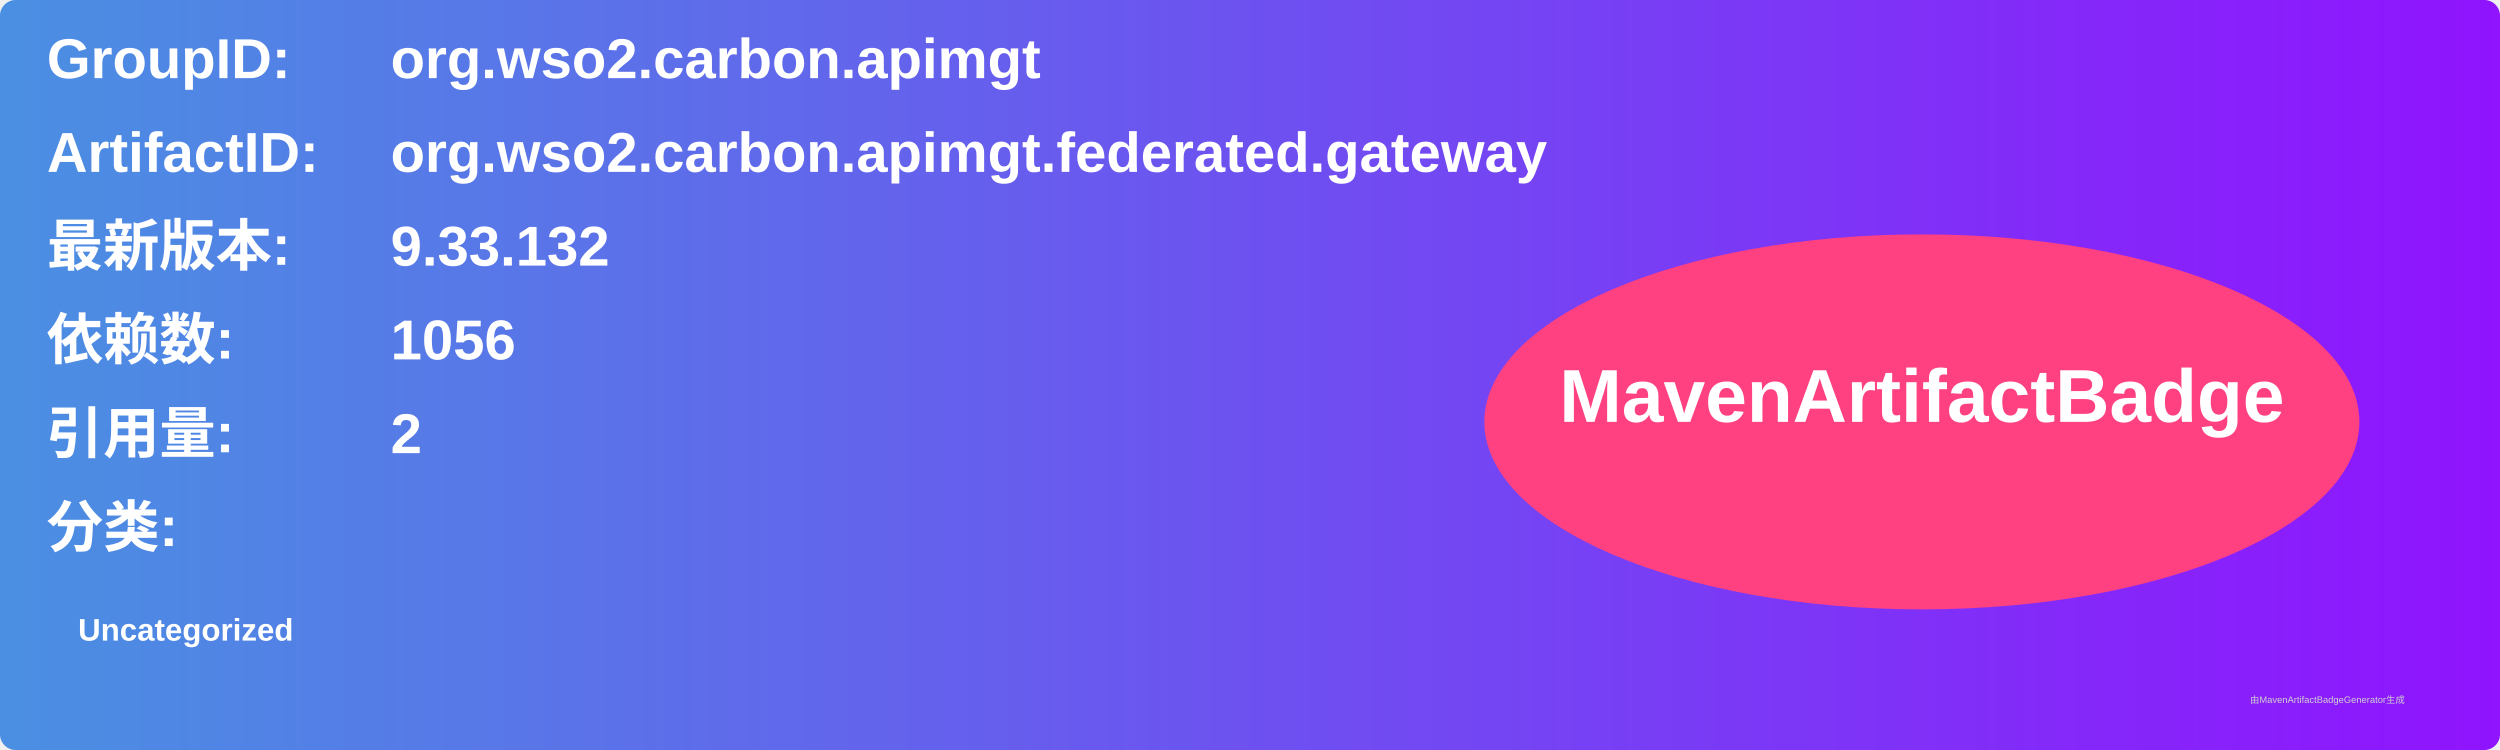
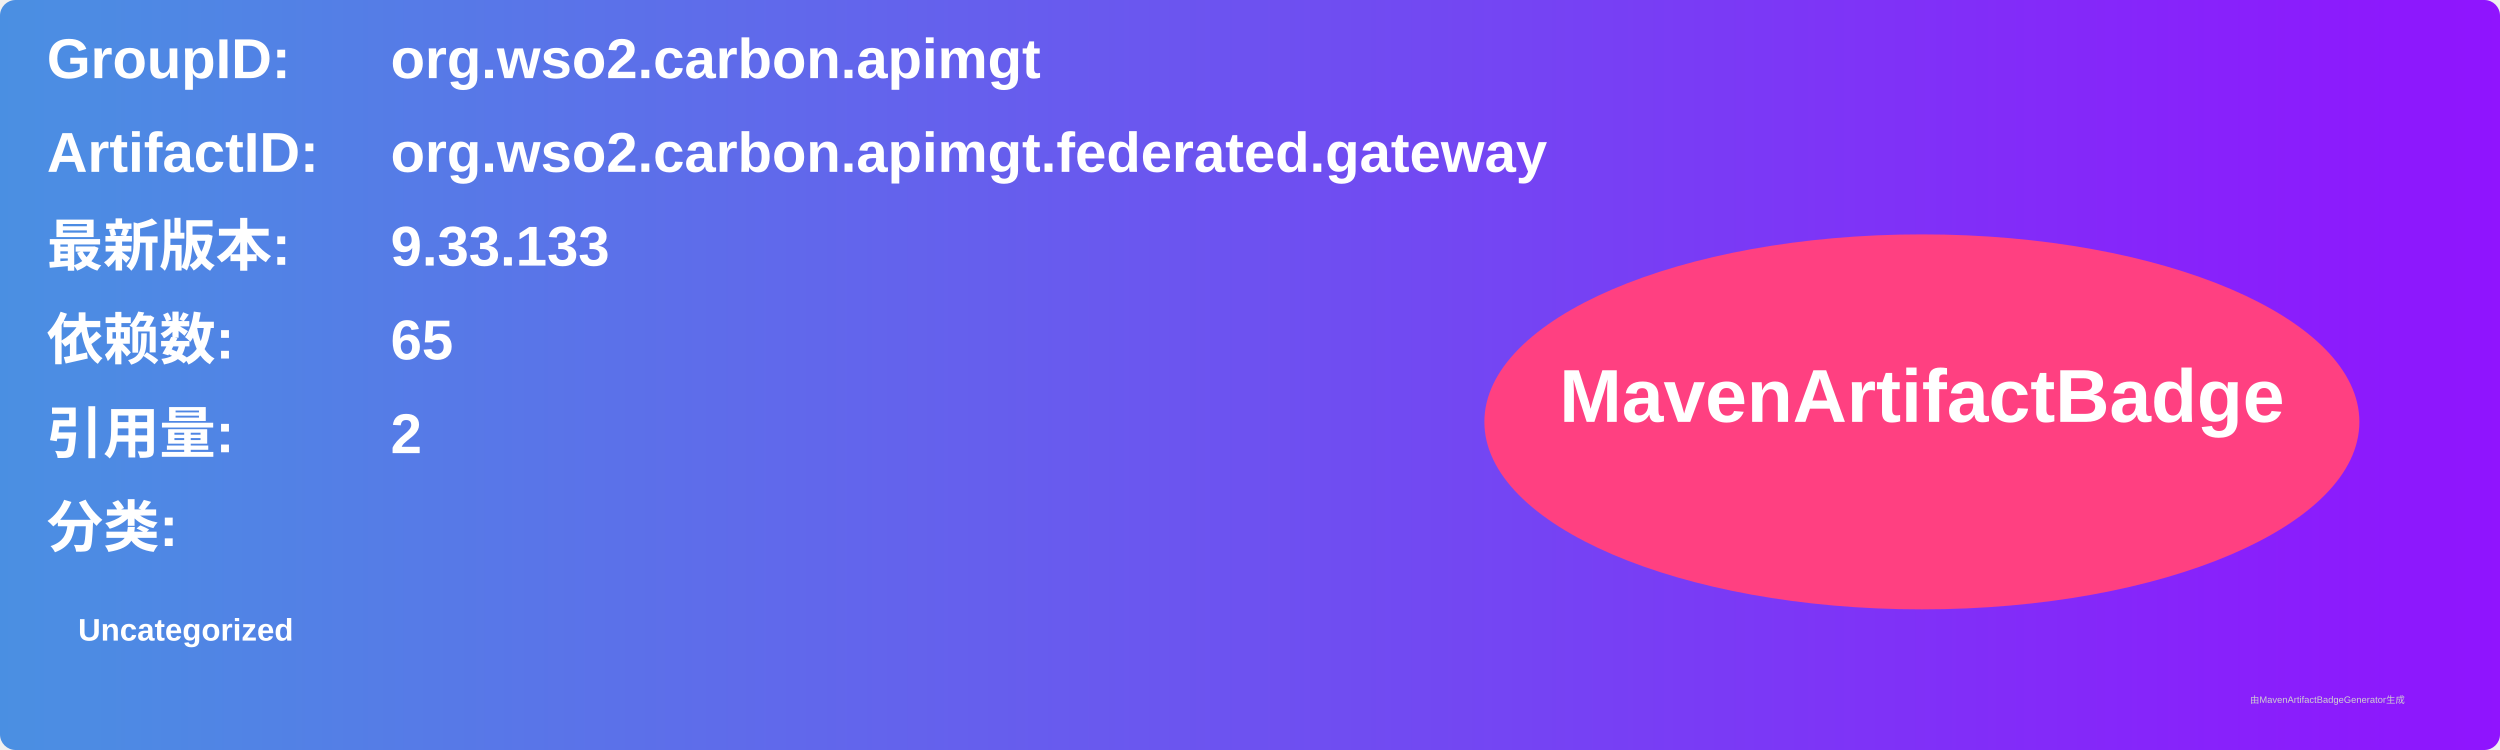
<svg xmlns="http://www.w3.org/2000/svg" width="800" height="240" viewBox="0 0 800 240">
  <linearGradient id="grad" x1="0%" y1="0%" x2="100%" y2="0%">
    <stop offset="0%" stop-color="#4a90e2" />
    <stop offset="100%" stop-color="#9013fe" />
  </linearGradient>
  <rect width="100%" height="100%" rx="5" ry="5" fill="url(#grad)" />
  <g transform="translate(15, 15)">
    <text x="0" y="10" font-family="Arial" font-size="18" fill="white" font-weight="bold" width="260">GroupID:</text>
    <text x="110" y="10" font-family="Arial" font-size="18" fill="white" font-weight="bold" width="460">org.wso2.carbon.apimgt</text>
    <text x="0" y="40" font-family="Arial" font-size="18" fill="white" font-weight="bold" width="260">ArtifactID:</text>
    <text x="110" y="40" font-family="Arial" font-size="18" fill="white" font-weight="bold" width="460">org.wso2.carbon.apimgt.federated.gateway</text>
    <text x="0" y="70" font-family="Arial" font-size="18" fill="white" font-weight="bold">最新版本:</text>
    <text x="110" y="70" font-family="Arial" font-size="18" fill="white" font-weight="bold">
-       <tspan font-weight="bold">9.33.132</tspan>
+       <tspan font-weight="bold">9.33.133</tspan>
    </text>
    <text x="0" y="100" font-family="Arial" font-size="18" fill="white" font-weight="bold">依赖数: </text>
    <text x="110" y="100" font-family="Arial" font-size="18" fill="white">
-       <tspan font-weight="bold">1056</tspan>
+       <tspan font-weight="bold">65</tspan>
    </text>
    <text x="0" y="130" font-family="Arial" font-size="18" fill="white" font-weight="bold">引用量: </text>
    <text x="110" y="130" font-family="Arial" font-size="18" fill="white">
      <tspan font-weight="bold">2</tspan>
    </text>
    <text x="0" y="160" font-family="Arial" font-size="18" fill="white" font-weight="bold">分类:</text>
    <text x="10" y="190" font-family="Arial" font-size="10" fill="white">
      <tspan font-weight="bold">Uncategorized</tspan>
    </text>
    <ellipse cx="600" cy="120" rx="140" ry="60" fill="#ff4081" />
    <text x="600" y="120" text-anchor="middle" font-family="Arial" font-size="24" fill="white" font-weight="bold">MavenArtifactBadge</text>
  </g>
  <text x="720" y="225" font-family="Arial" font-size="3" fill="#d0d0d0">由MavenArtifactBadgeGenerator生成</text>
</svg>
